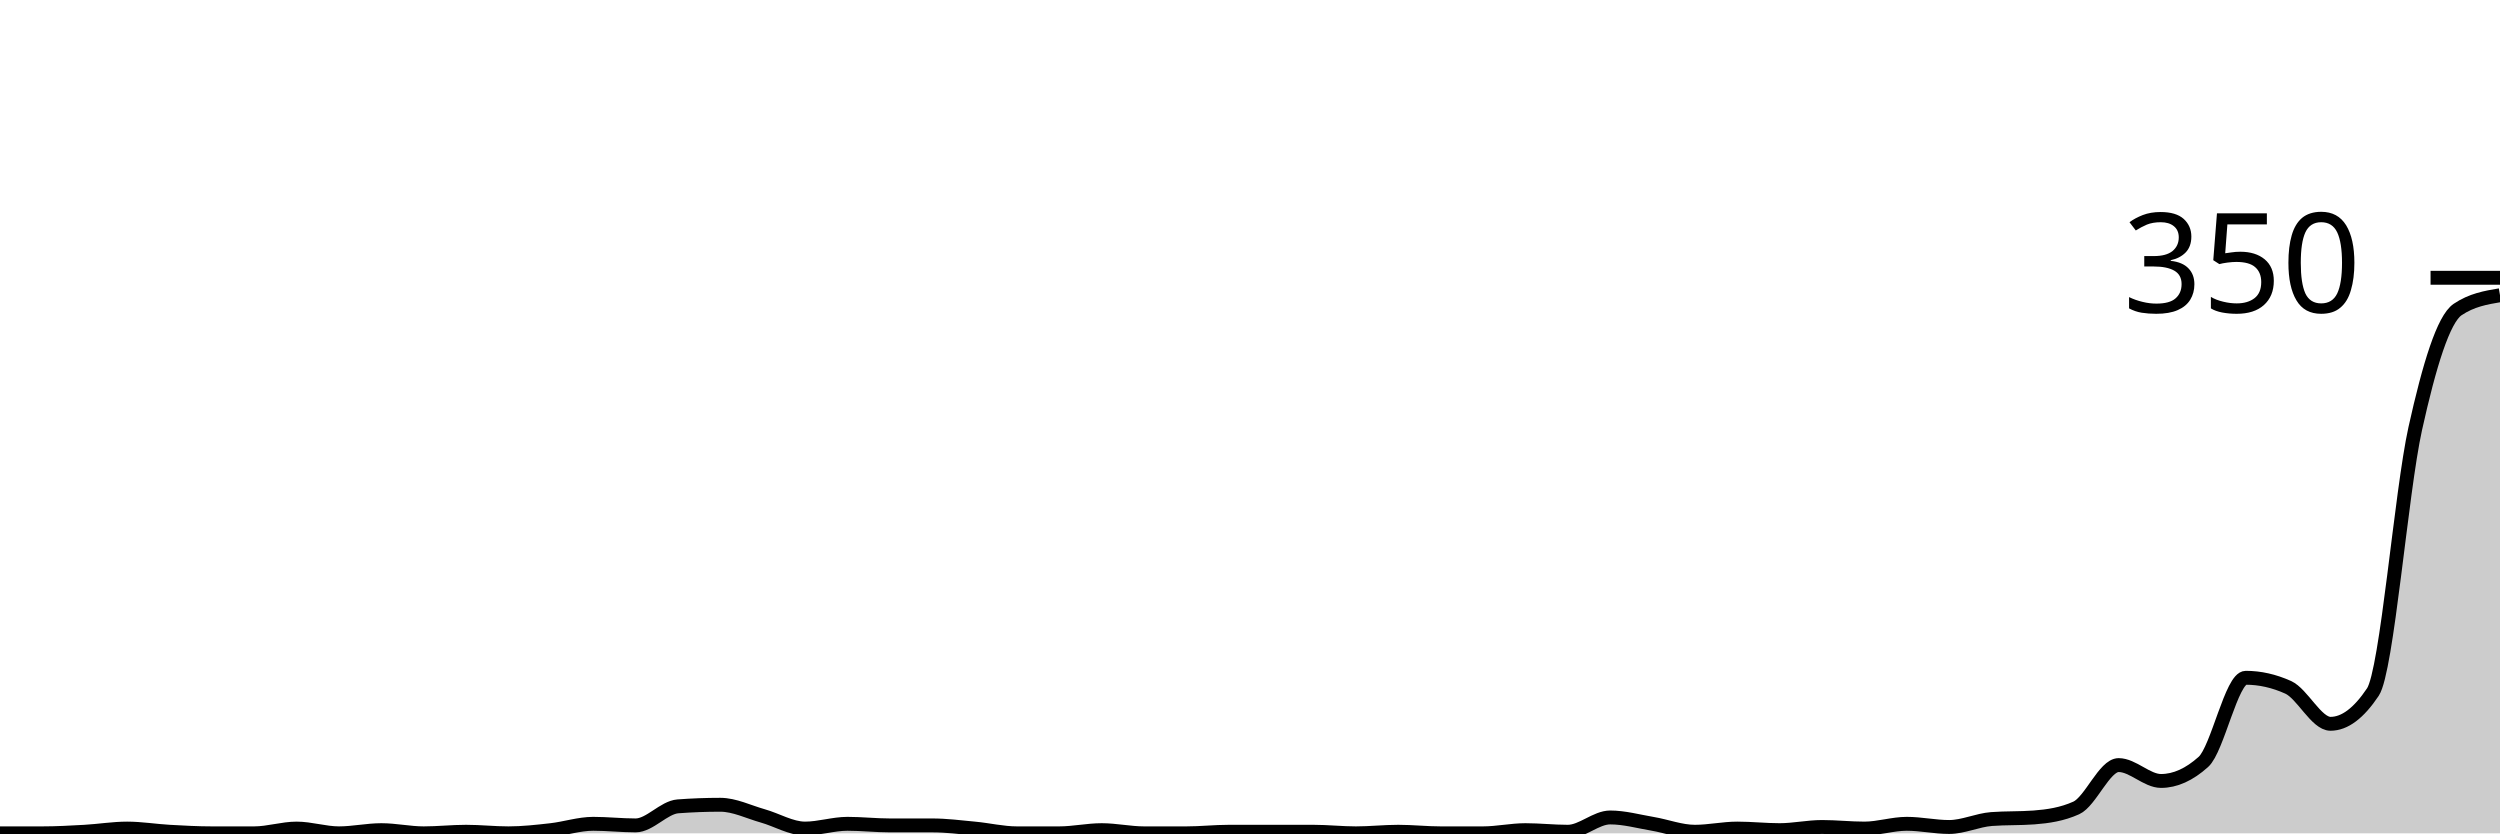
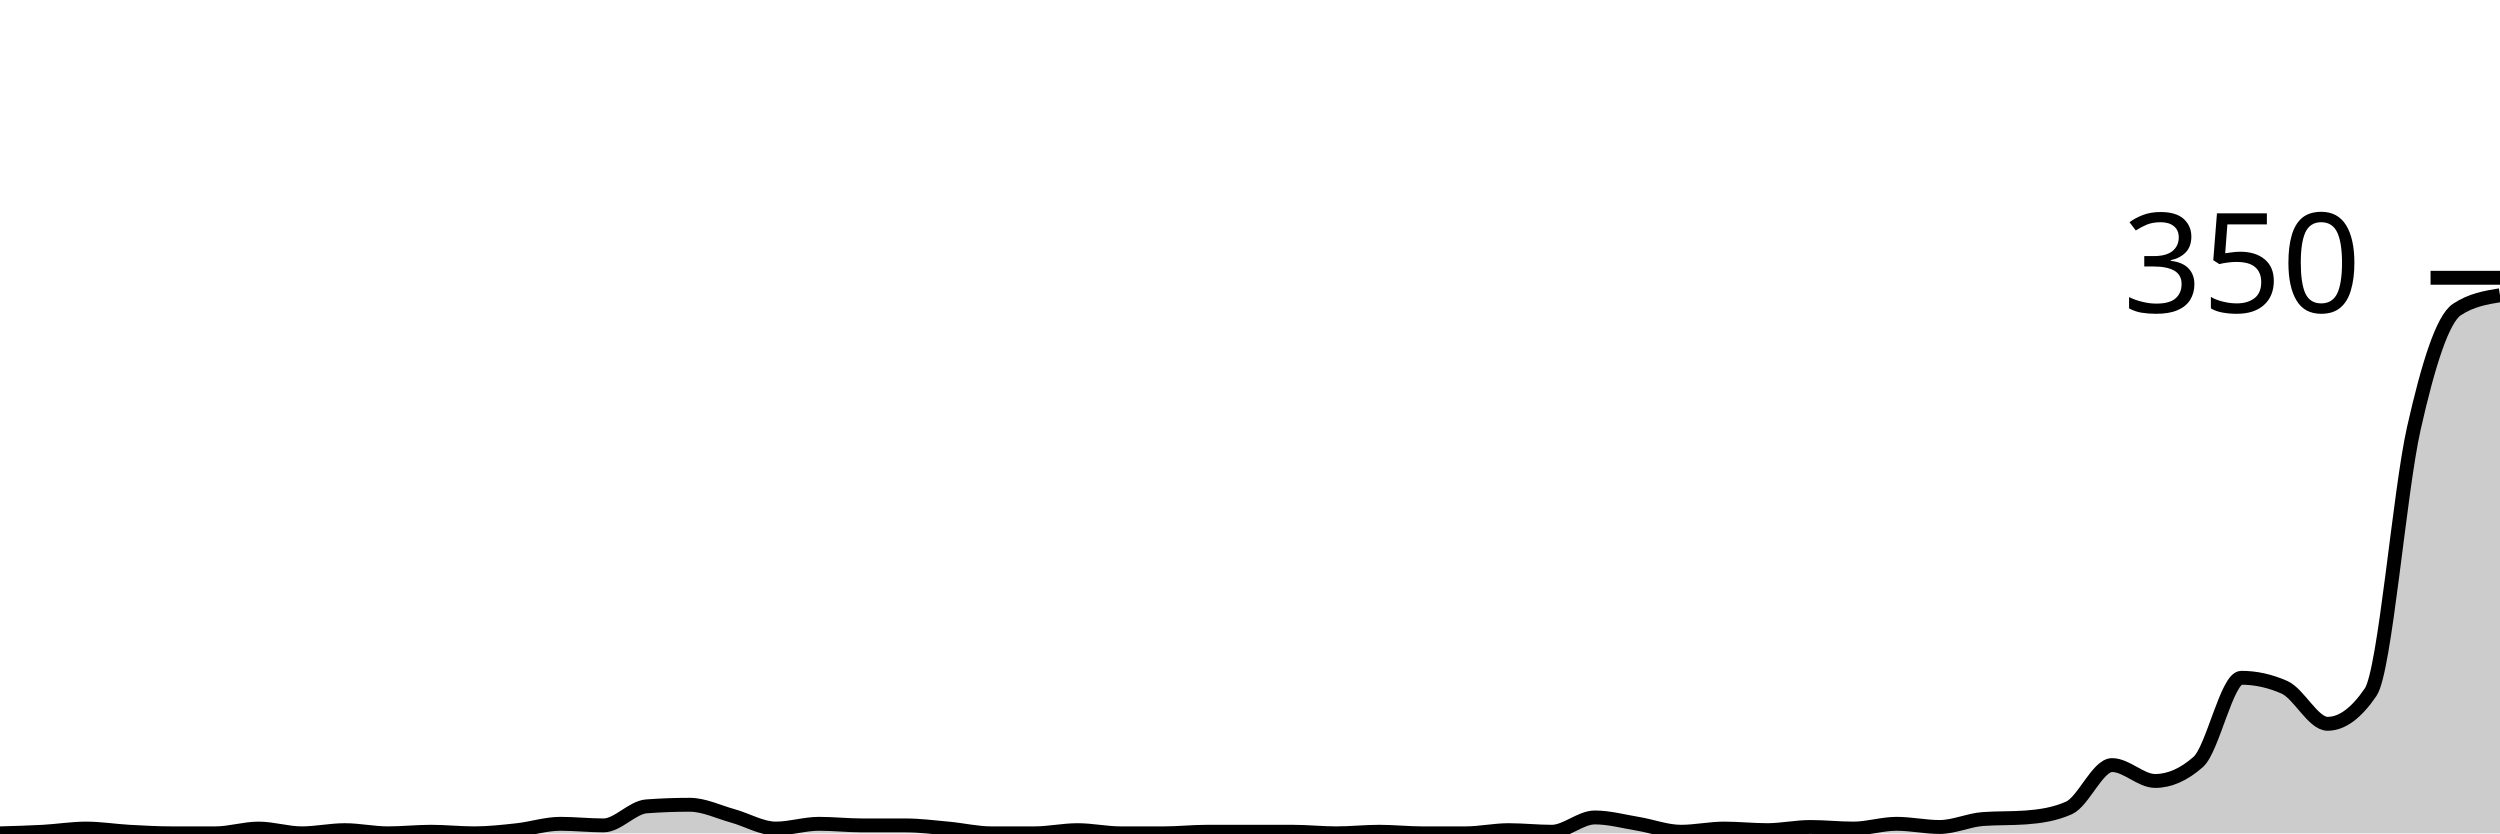
<svg xmlns="http://www.w3.org/2000/svg" viewBox="0 0 180 60">
  <g transform="translate(0,20)">
-     <path class="area" fill="rgba(0, 0, 0, 0.2)" d="M0,40C1.017,40,2.034,40,3.051,40C4.068,40,5.085,39.943,6.102,39.886C7.119,39.829,8.136,39.657,9.153,39.657C10.169,39.657,11.186,39.829,12.203,39.886C13.22,39.943,14.237,40,15.254,40C16.271,40,17.288,40,18.305,40C19.322,40,20.339,39.657,21.356,39.657C22.373,39.657,23.39,40,24.407,40C25.424,40,26.441,39.771,27.458,39.771C28.475,39.771,29.492,40,30.508,40C31.525,40,32.542,39.886,33.559,39.886C34.576,39.886,35.593,40,36.61,40C37.627,40,38.644,39.886,39.661,39.771C40.678,39.657,41.695,39.314,42.712,39.314C43.729,39.314,44.746,39.429,45.763,39.429C46.78,39.429,47.797,38.133,48.814,38.057C49.831,37.981,50.847,37.943,51.864,37.943C52.881,37.943,53.898,38.457,54.915,38.743C55.932,39.029,56.949,39.657,57.966,39.657C58.983,39.657,60,39.314,61.017,39.314C62.034,39.314,63.051,39.429,64.068,39.429C65.085,39.429,66.102,39.429,67.119,39.429C68.136,39.429,69.153,39.562,70.169,39.657C71.186,39.752,72.203,40,73.22,40C74.237,40,75.254,40,76.271,40C77.288,40,78.305,39.771,79.322,39.771C80.339,39.771,81.356,40,82.373,40C83.39,40,84.407,40,85.424,40C86.441,40,87.458,39.886,88.475,39.886C89.492,39.886,90.508,39.886,91.525,39.886C92.542,39.886,93.559,39.886,94.576,39.886C95.593,39.886,96.61,40,97.627,40C98.644,40,99.661,39.886,100.678,39.886C101.695,39.886,102.712,40,103.729,40C104.746,40,105.763,40,106.78,40C107.797,40,108.814,39.771,109.831,39.771C110.847,39.771,111.864,39.886,112.881,39.886C113.898,39.886,114.915,38.857,115.932,38.857C116.949,38.857,117.966,39.143,118.983,39.314C120,39.486,121.017,39.886,122.034,39.886C123.051,39.886,124.068,39.657,125.085,39.657C126.102,39.657,127.119,39.771,128.136,39.771C129.153,39.771,130.169,39.543,131.186,39.543C132.203,39.543,133.22,39.657,134.237,39.657C135.254,39.657,136.271,39.314,137.288,39.314C138.305,39.314,139.322,39.543,140.339,39.543C141.356,39.543,142.373,39.048,143.39,38.971C144.407,38.895,145.424,38.933,146.441,38.857C147.458,38.781,148.475,38.629,149.492,38.171C150.508,37.714,151.525,35.086,152.542,35.086C153.559,35.086,154.576,36.229,155.593,36.229C156.61,36.229,157.627,35.771,158.644,34.857C159.661,33.943,160.678,28.8,161.695,28.8C162.712,28.8,163.729,29.029,164.746,29.486C165.763,29.943,166.78,32.114,167.797,32.114C168.814,32.114,169.831,31.352,170.847,29.829C171.864,28.305,172.881,15.448,173.898,10.857C174.915,6.267,175.932,2.971,176.949,2.286C177.966,1.6,178.983,1.429,180,1.257L180,40C178.983,40,177.966,40,176.949,40C175.932,40,174.915,40,173.898,40C172.881,40,171.864,40,170.847,40C169.831,40,168.814,40,167.797,40C166.78,40,165.763,40,164.746,40C163.729,40,162.712,40,161.695,40C160.678,40,159.661,40,158.644,40C157.627,40,156.61,40,155.593,40C154.576,40,153.559,40,152.542,40C151.525,40,150.508,40,149.492,40C148.475,40,147.458,40,146.441,40C145.424,40,144.407,40,143.39,40C142.373,40,141.356,40,140.339,40C139.322,40,138.305,40,137.288,40C136.271,40,135.254,40,134.237,40C133.22,40,132.203,40,131.186,40C130.169,40,129.153,40,128.136,40C127.119,40,126.102,40,125.085,40C124.068,40,123.051,40,122.034,40C121.017,40,120,40,118.983,40C117.966,40,116.949,40,115.932,40C114.915,40,113.898,40,112.881,40C111.864,40,110.847,40,109.831,40C108.814,40,107.797,40,106.78,40C105.763,40,104.746,40,103.729,40C102.712,40,101.695,40,100.678,40C99.661,40,98.644,40,97.627,40C96.61,40,95.593,40,94.576,40C93.559,40,92.542,40,91.525,40C90.508,40,89.492,40,88.475,40C87.458,40,86.441,40,85.424,40C84.407,40,83.39,40,82.373,40C81.356,40,80.339,40,79.322,40C78.305,40,77.288,40,76.271,40C75.254,40,74.237,40,73.22,40C72.203,40,71.186,40,70.169,40C69.153,40,68.136,40,67.119,40C66.102,40,65.085,40,64.068,40C63.051,40,62.034,40,61.017,40C60,40,58.983,40,57.966,40C56.949,40,55.932,40,54.915,40C53.898,40,52.881,40,51.864,40C50.847,40,49.831,40,48.814,40C47.797,40,46.78,40,45.763,40C44.746,40,43.729,40,42.712,40C41.695,40,40.678,40,39.661,40C38.644,40,37.627,40,36.61,40C35.593,40,34.576,40,33.559,40C32.542,40,31.525,40,30.508,40C29.492,40,28.475,40,27.458,40C26.441,40,25.424,40,24.407,40C23.39,40,22.373,40,21.356,40C20.339,40,19.322,40,18.305,40C17.288,40,16.271,40,15.254,40C14.237,40,13.22,40,12.203,40C11.186,40,10.169,40,9.153,40C8.136,40,7.119,40,6.102,40C5.085,40,4.068,40,3.051,40C2.034,40,1.017,40,0,40Z" />
-     <path class="line" stroke="black" fill="none" d="M0,40C1.017,40,2.034,40,3.051,40C4.068,40,5.085,39.943,6.102,39.886C7.119,39.829,8.136,39.657,9.153,39.657C10.169,39.657,11.186,39.829,12.203,39.886C13.22,39.943,14.237,40,15.254,40C16.271,40,17.288,40,18.305,40C19.322,40,20.339,39.657,21.356,39.657C22.373,39.657,23.39,40,24.407,40C25.424,40,26.441,39.771,27.458,39.771C28.475,39.771,29.492,40,30.508,40C31.525,40,32.542,39.886,33.559,39.886C34.576,39.886,35.593,40,36.61,40C37.627,40,38.644,39.886,39.661,39.771C40.678,39.657,41.695,39.314,42.712,39.314C43.729,39.314,44.746,39.429,45.763,39.429C46.78,39.429,47.797,38.133,48.814,38.057C49.831,37.981,50.847,37.943,51.864,37.943C52.881,37.943,53.898,38.457,54.915,38.743C55.932,39.029,56.949,39.657,57.966,39.657C58.983,39.657,60,39.314,61.017,39.314C62.034,39.314,63.051,39.429,64.068,39.429C65.085,39.429,66.102,39.429,67.119,39.429C68.136,39.429,69.153,39.562,70.169,39.657C71.186,39.752,72.203,40,73.22,40C74.237,40,75.254,40,76.271,40C77.288,40,78.305,39.771,79.322,39.771C80.339,39.771,81.356,40,82.373,40C83.39,40,84.407,40,85.424,40C86.441,40,87.458,39.886,88.475,39.886C89.492,39.886,90.508,39.886,91.525,39.886C92.542,39.886,93.559,39.886,94.576,39.886C95.593,39.886,96.61,40,97.627,40C98.644,40,99.661,39.886,100.678,39.886C101.695,39.886,102.712,40,103.729,40C104.746,40,105.763,40,106.78,40C107.797,40,108.814,39.771,109.831,39.771C110.847,39.771,111.864,39.886,112.881,39.886C113.898,39.886,114.915,38.857,115.932,38.857C116.949,38.857,117.966,39.143,118.983,39.314C120,39.486,121.017,39.886,122.034,39.886C123.051,39.886,124.068,39.657,125.085,39.657C126.102,39.657,127.119,39.771,128.136,39.771C129.153,39.771,130.169,39.543,131.186,39.543C132.203,39.543,133.22,39.657,134.237,39.657C135.254,39.657,136.271,39.314,137.288,39.314C138.305,39.314,139.322,39.543,140.339,39.543C141.356,39.543,142.373,39.048,143.39,38.971C144.407,38.895,145.424,38.933,146.441,38.857C147.458,38.781,148.475,38.629,149.492,38.171C150.508,37.714,151.525,35.086,152.542,35.086C153.559,35.086,154.576,36.229,155.593,36.229C156.61,36.229,157.627,35.771,158.644,34.857C159.661,33.943,160.678,28.8,161.695,28.8C162.712,28.8,163.729,29.029,164.746,29.486C165.763,29.943,166.78,32.114,167.797,32.114C168.814,32.114,169.831,31.352,170.847,29.829C171.864,28.305,172.881,15.448,173.898,10.857C174.915,6.267,175.932,2.971,176.949,2.286C177.966,1.6,178.983,1.429,180,1.257" />
+     <path class="area" fill="rgba(0, 0, 0, 0.2)" d="M0,40C1.034,39.971,2.069,39.943,3.103,39.886C4.138,39.829,5.172,39.657,6.207,39.657C7.241,39.657,8.276,39.829,9.31,39.886C10.345,39.943,11.379,40,12.414,40C13.448,40,14.483,40,15.517,40C16.552,40,17.586,39.657,18.621,39.657C19.655,39.657,20.69,40,21.724,40C22.759,40,23.793,39.771,24.828,39.771C25.862,39.771,26.897,40,27.931,40C28.966,40,30,39.886,31.034,39.886C32.069,39.886,33.103,40,34.138,40C35.172,40,36.207,39.886,37.241,39.771C38.276,39.657,39.31,39.314,40.345,39.314C41.379,39.314,42.414,39.429,43.448,39.429C44.483,39.429,45.517,38.133,46.552,38.057C47.586,37.981,48.621,37.943,49.655,37.943C50.69,37.943,51.724,38.457,52.759,38.743C53.793,39.029,54.828,39.657,55.862,39.657C56.897,39.657,57.931,39.314,58.966,39.314C60,39.314,61.034,39.429,62.069,39.429C63.103,39.429,64.138,39.429,65.172,39.429C66.207,39.429,67.241,39.562,68.276,39.657C69.31,39.752,70.345,40,71.379,40C72.414,40,73.448,40,74.483,40C75.517,40,76.552,39.771,77.586,39.771C78.621,39.771,79.655,40,80.69,40C81.724,40,82.759,40,83.793,40C84.828,40,85.862,39.886,86.897,39.886C87.931,39.886,88.966,39.886,90,39.886C91.034,39.886,92.069,39.886,93.103,39.886C94.138,39.886,95.172,40,96.207,40C97.241,40,98.276,39.886,99.31,39.886C100.345,39.886,101.379,40,102.414,40C103.448,40,104.483,40,105.517,40C106.552,40,107.586,39.771,108.621,39.771C109.655,39.771,110.69,39.886,111.724,39.886C112.759,39.886,113.793,38.857,114.828,38.857C115.862,38.857,116.897,39.143,117.931,39.314C118.966,39.486,120,39.886,121.034,39.886C122.069,39.886,123.103,39.657,124.138,39.657C125.172,39.657,126.207,39.771,127.241,39.771C128.276,39.771,129.31,39.543,130.345,39.543C131.379,39.543,132.414,39.657,133.448,39.657C134.483,39.657,135.517,39.314,136.552,39.314C137.586,39.314,138.621,39.543,139.655,39.543C140.69,39.543,141.724,39.048,142.759,38.971C143.793,38.895,144.828,38.933,145.862,38.857C146.897,38.781,147.931,38.629,148.966,38.171C150,37.714,151.034,35.086,152.069,35.086C153.103,35.086,154.138,36.229,155.172,36.229C156.207,36.229,157.241,35.771,158.276,34.857C159.31,33.943,160.345,28.8,161.379,28.8C162.414,28.8,163.448,29.029,164.483,29.486C165.517,29.943,166.552,32.114,167.586,32.114C168.621,32.114,169.655,31.352,170.69,29.829C171.724,28.305,172.759,15.448,173.793,10.857C174.828,6.267,175.862,2.971,176.897,2.286C177.931,1.6,178.966,1.429,180,1.257L180,40C178.966,40,177.931,40,176.897,40C175.862,40,174.828,40,173.793,40C172.759,40,171.724,40,170.69,40C169.655,40,168.621,40,167.586,40C166.552,40,165.517,40,164.483,40C163.448,40,162.414,40,161.379,40C160.345,40,159.31,40,158.276,40C157.241,40,156.207,40,155.172,40C154.138,40,153.103,40,152.069,40C151.034,40,150,40,148.966,40C147.931,40,146.897,40,145.862,40C144.828,40,143.793,40,142.759,40C141.724,40,140.69,40,139.655,40C138.621,40,137.586,40,136.552,40C135.517,40,134.483,40,133.448,40C132.414,40,131.379,40,130.345,40C129.31,40,128.276,40,127.241,40C126.207,40,125.172,40,124.138,40C123.103,40,122.069,40,121.034,40C120,40,118.966,40,117.931,40C116.897,40,115.862,40,114.828,40C113.793,40,112.759,40,111.724,40C110.69,40,109.655,40,108.621,40C107.586,40,106.552,40,105.517,40C104.483,40,103.448,40,102.414,40C101.379,40,100.345,40,99.31,40C98.276,40,97.241,40,96.207,40C95.172,40,94.138,40,93.103,40C92.069,40,91.034,40,90,40C88.966,40,87.931,40,86.897,40C85.862,40,84.828,40,83.793,40C82.759,40,81.724,40,80.69,40C79.655,40,78.621,40,77.586,40C76.552,40,75.517,40,74.483,40C73.448,40,72.414,40,71.379,40C70.345,40,69.31,40,68.276,40C67.241,40,66.207,40,65.172,40C64.138,40,63.103,40,62.069,40C61.034,40,60,40,58.966,40C57.931,40,56.897,40,55.862,40C54.828,40,53.793,40,52.759,40C51.724,40,50.69,40,49.655,40C48.621,40,47.586,40,46.552,40C45.517,40,44.483,40,43.448,40C42.414,40,41.379,40,40.345,40C39.31,40,38.276,40,37.241,40C36.207,40,35.172,40,34.138,40C33.103,40,32.069,40,31.034,40C30,40,28.966,40,27.931,40C26.897,40,25.862,40,24.828,40C23.793,40,22.759,40,21.724,40C20.69,40,19.655,40,18.621,40C17.586,40,16.552,40,15.517,40C14.483,40,13.448,40,12.414,40C11.379,40,10.345,40,9.31,40C8.276,40,7.241,40,6.207,40C5.172,40,4.138,40,3.103,40C2.069,40,1.034,40,0,40Z" />
+     <path class="line" stroke="black" fill="none" d="M0,40C1.034,39.971,2.069,39.943,3.103,39.886C4.138,39.829,5.172,39.657,6.207,39.657C7.241,39.657,8.276,39.829,9.31,39.886C10.345,39.943,11.379,40,12.414,40C13.448,40,14.483,40,15.517,40C16.552,40,17.586,39.657,18.621,39.657C19.655,39.657,20.69,40,21.724,40C22.759,40,23.793,39.771,24.828,39.771C25.862,39.771,26.897,40,27.931,40C28.966,40,30,39.886,31.034,39.886C32.069,39.886,33.103,40,34.138,40C35.172,40,36.207,39.886,37.241,39.771C38.276,39.657,39.31,39.314,40.345,39.314C41.379,39.314,42.414,39.429,43.448,39.429C44.483,39.429,45.517,38.133,46.552,38.057C47.586,37.981,48.621,37.943,49.655,37.943C50.69,37.943,51.724,38.457,52.759,38.743C53.793,39.029,54.828,39.657,55.862,39.657C56.897,39.657,57.931,39.314,58.966,39.314C60,39.314,61.034,39.429,62.069,39.429C63.103,39.429,64.138,39.429,65.172,39.429C66.207,39.429,67.241,39.562,68.276,39.657C69.31,39.752,70.345,40,71.379,40C72.414,40,73.448,40,74.483,40C75.517,40,76.552,39.771,77.586,39.771C78.621,39.771,79.655,40,80.69,40C81.724,40,82.759,40,83.793,40C84.828,40,85.862,39.886,86.897,39.886C87.931,39.886,88.966,39.886,90,39.886C91.034,39.886,92.069,39.886,93.103,39.886C94.138,39.886,95.172,40,96.207,40C97.241,40,98.276,39.886,99.31,39.886C100.345,39.886,101.379,40,102.414,40C103.448,40,104.483,40,105.517,40C106.552,40,107.586,39.771,108.621,39.771C109.655,39.771,110.69,39.886,111.724,39.886C112.759,39.886,113.793,38.857,114.828,38.857C115.862,38.857,116.897,39.143,117.931,39.314C118.966,39.486,120,39.886,121.034,39.886C122.069,39.886,123.103,39.657,124.138,39.657C125.172,39.657,126.207,39.771,127.241,39.771C128.276,39.771,129.31,39.543,130.345,39.543C131.379,39.543,132.414,39.657,133.448,39.657C134.483,39.657,135.517,39.314,136.552,39.314C137.586,39.314,138.621,39.543,139.655,39.543C140.69,39.543,141.724,39.048,142.759,38.971C143.793,38.895,144.828,38.933,145.862,38.857C146.897,38.781,147.931,38.629,148.966,38.171C150,37.714,151.034,35.086,152.069,35.086C153.103,35.086,154.138,36.229,155.172,36.229C156.207,36.229,157.241,35.771,158.276,34.857C159.31,33.943,160.345,28.8,161.379,28.8C162.414,28.8,163.448,29.029,164.483,29.486C165.517,29.943,166.552,32.114,167.586,32.114C168.621,32.114,169.655,31.352,170.69,29.829C171.724,28.305,172.759,15.448,173.793,10.857C174.828,6.267,175.862,2.971,176.897,2.286C177.931,1.6,178.966,1.429,180,1.257" />
    <path class="axis-ceiling" stroke-width="1" stroke="black" fill="none" d="M175,0L180,0" />
    <text class="axis-ceiling-label" font-family="sans-serif" text-anchor="end" font-size="10px" x="170" y="2.5">350</text>
  </g>
</svg>
